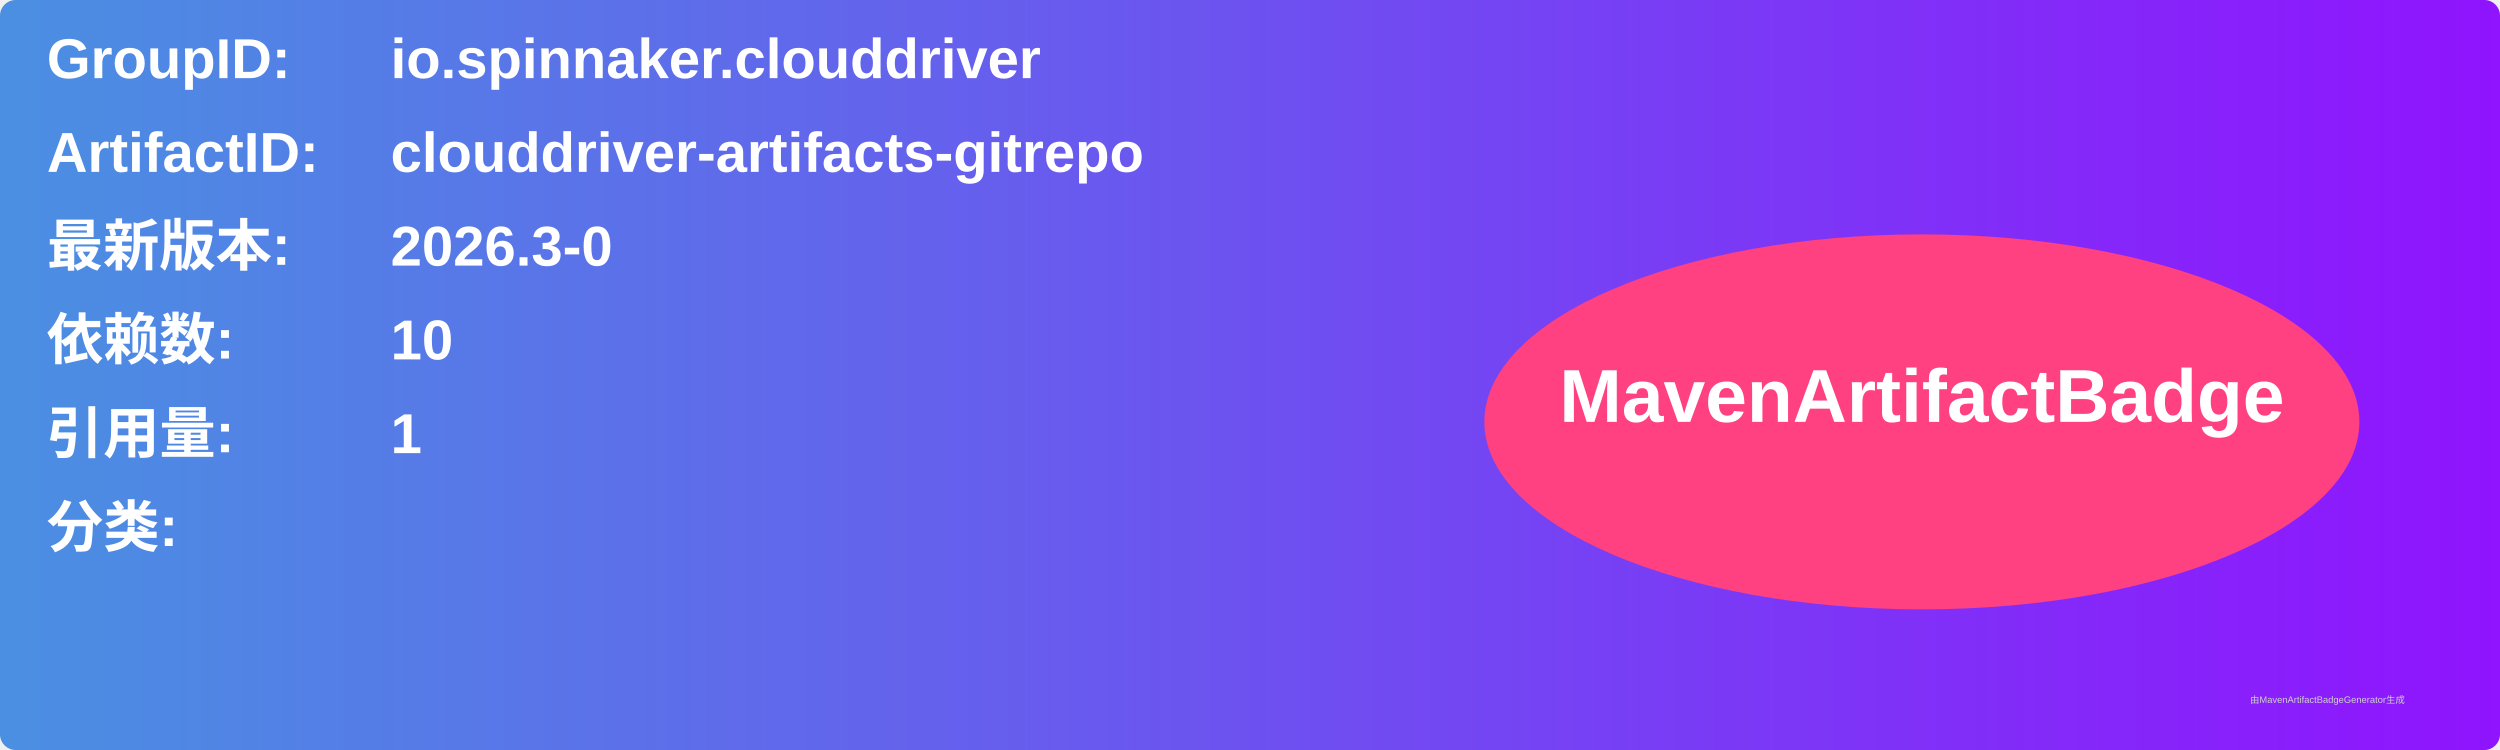
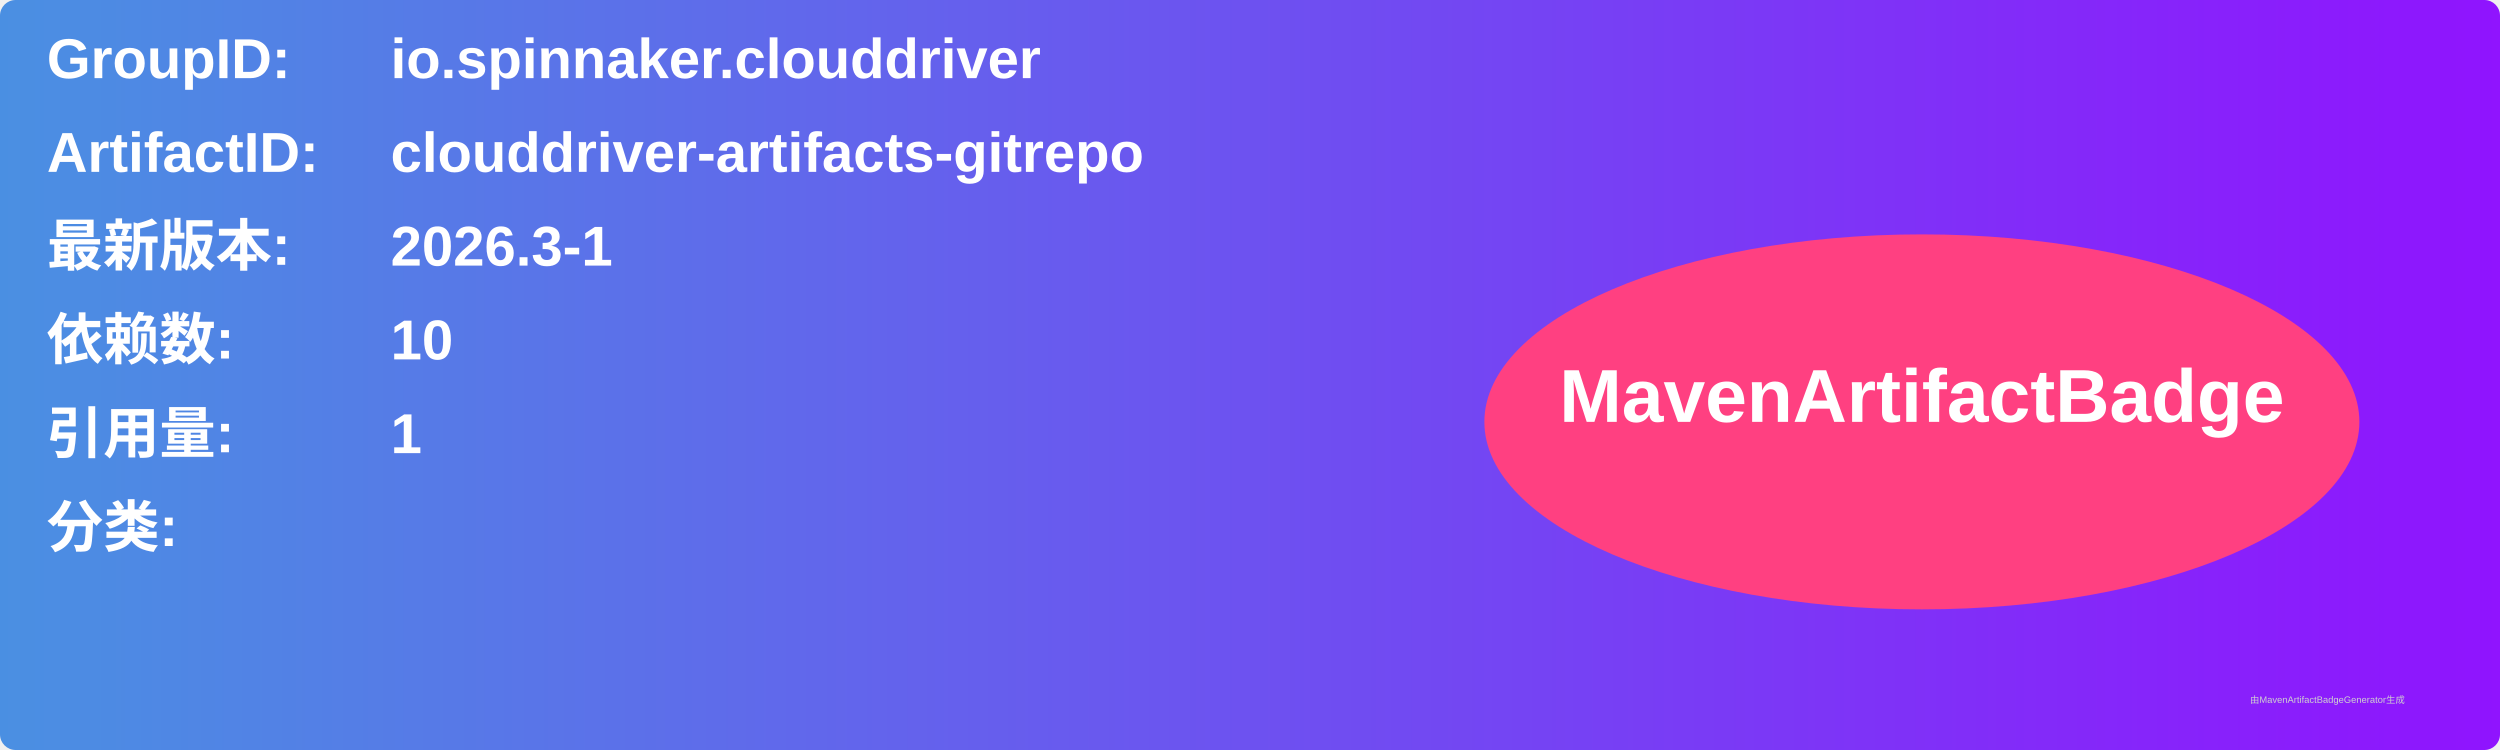
<svg xmlns="http://www.w3.org/2000/svg" width="800" height="240" viewBox="0 0 800 240">
  <linearGradient id="grad" x1="0%" y1="0%" x2="100%" y2="0%">
    <stop offset="0%" stop-color="#4a90e2" />
    <stop offset="100%" stop-color="#9013fe" />
  </linearGradient>
  <rect width="100%" height="100%" rx="5" ry="5" fill="url(#grad)" />
  <g transform="translate(15, 15)">
    <text x="0" y="10" font-family="Arial" font-size="18" fill="white" font-weight="bold" width="260">GroupID:</text>
    <text x="110" y="10" font-family="Arial" font-size="18" fill="white" font-weight="bold" width="460">io.spinnaker.clouddriver</text>
    <text x="0" y="40" font-family="Arial" font-size="18" fill="white" font-weight="bold" width="260">ArtifactID:</text>
    <text x="110" y="40" font-family="Arial" font-size="18" fill="white" font-weight="bold" width="460">clouddriver-artifacts-gitrepo</text>
    <text x="0" y="70" font-family="Arial" font-size="18" fill="white" font-weight="bold">最新版本:</text>
    <text x="110" y="70" font-family="Arial" font-size="18" fill="white" font-weight="bold">
-       <tspan font-weight="bold">2026.3-0</tspan>
+       <tspan font-weight="bold">2026.3-1</tspan>
    </text>
    <text x="0" y="100" font-family="Arial" font-size="18" fill="white" font-weight="bold">依赖数: </text>
    <text x="110" y="100" font-family="Arial" font-size="18" fill="white">
      <tspan font-weight="bold">10</tspan>
    </text>
    <text x="0" y="130" font-family="Arial" font-size="18" fill="white" font-weight="bold">引用量: </text>
    <text x="110" y="130" font-family="Arial" font-size="18" fill="white">
      <tspan font-weight="bold">1</tspan>
    </text>
    <text x="0" y="160" font-family="Arial" font-size="18" fill="white" font-weight="bold">分类:</text>
    <text x="10" y="190" font-family="Arial" font-size="10" fill="white">
      <tspan font-weight="bold" />
    </text>
    <ellipse cx="600" cy="120" rx="140" ry="60" fill="#ff4081" />
    <text x="600" y="120" text-anchor="middle" font-family="Arial" font-size="24" fill="white" font-weight="bold">MavenArtifactBadge</text>
  </g>
  <text x="720" y="225" font-family="Arial" font-size="3" fill="#d0d0d0">由MavenArtifactBadgeGenerator生成</text>
</svg>
